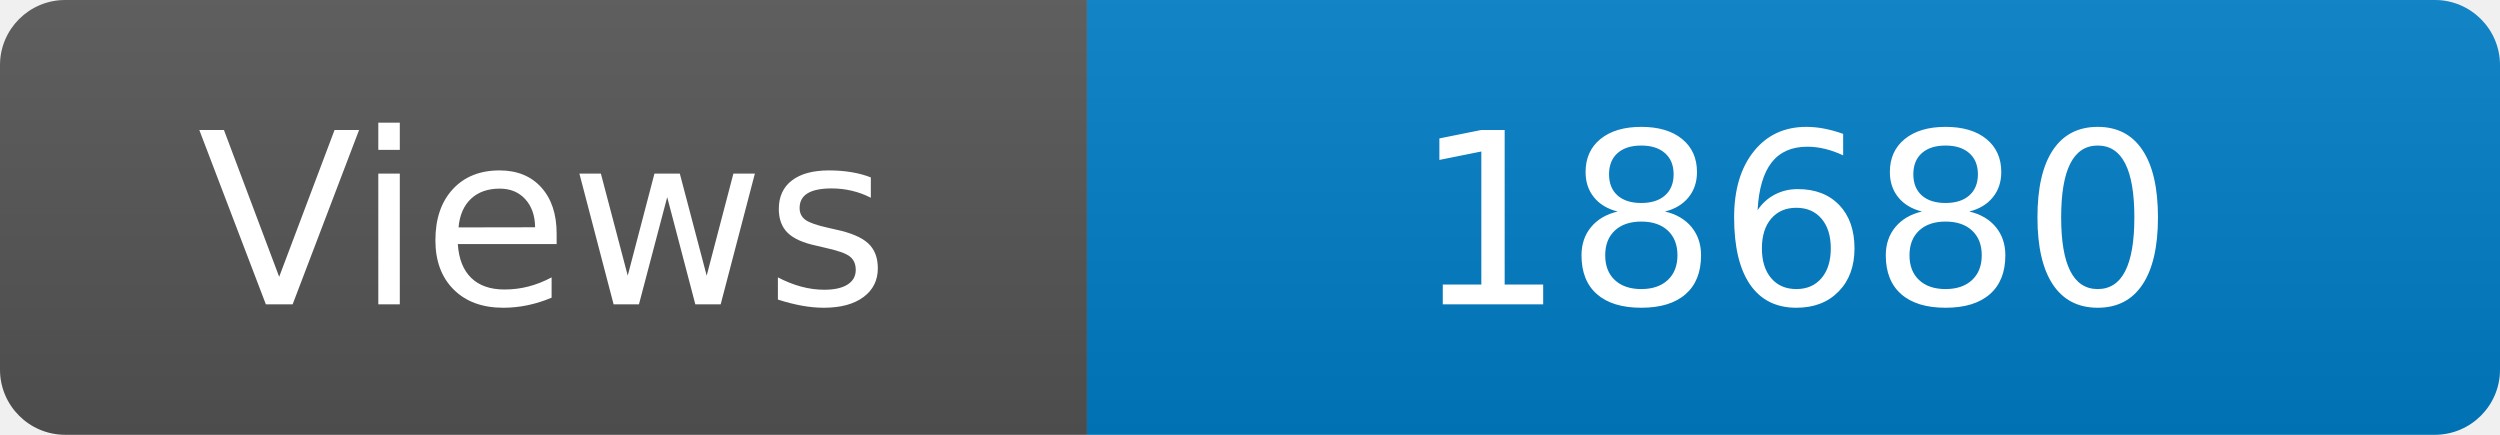
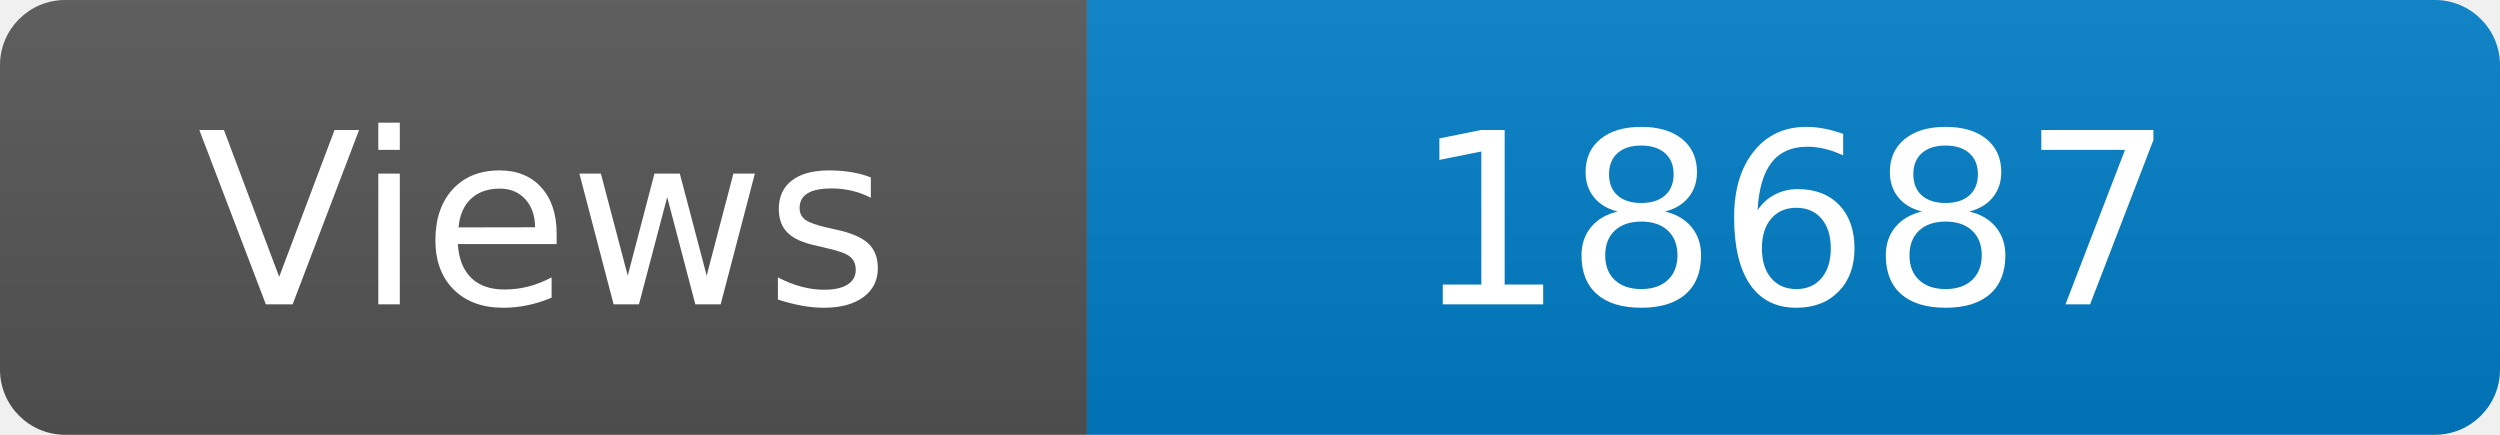
<svg xmlns="http://www.w3.org/2000/svg" width="115" height="20" role="img" aria-label="Maintained?: yes">
  <linearGradient id="s" x2="0" y2="100%">
    <stop offset="0" stop-color="#bbb" stop-opacity=".1" />
    <stop offset="1" stop-opacity=".1" />
  </linearGradient>
  <clipPath id="r">
    <rect width="115" height="20" rx="3" fill="#fff" />
  </clipPath>
  <g clip-path="url(#r)">
    <rect width="50" height="20" fill="#555" />
    <rect x="50" width="160" height="20" fill="#007ec6" />
    <rect width="115" height="20" fill="url(#s)" />
  </g>
  <g fill="#fff" text-anchor="middle" font-family="Verdana,Geneva,DejaVu Sans,sans-serif" font-size="110">
    <text x="250" y="140" transform="scale(.1)" fill="#fff">Views</text>
-     <text x="825" y="140" transform="scale(.1)" fill="#fff">18680</text>
+     <text x="825" y="140" transform="scale(.1)" fill="#fff">18687</text>
  </g>
</svg>
